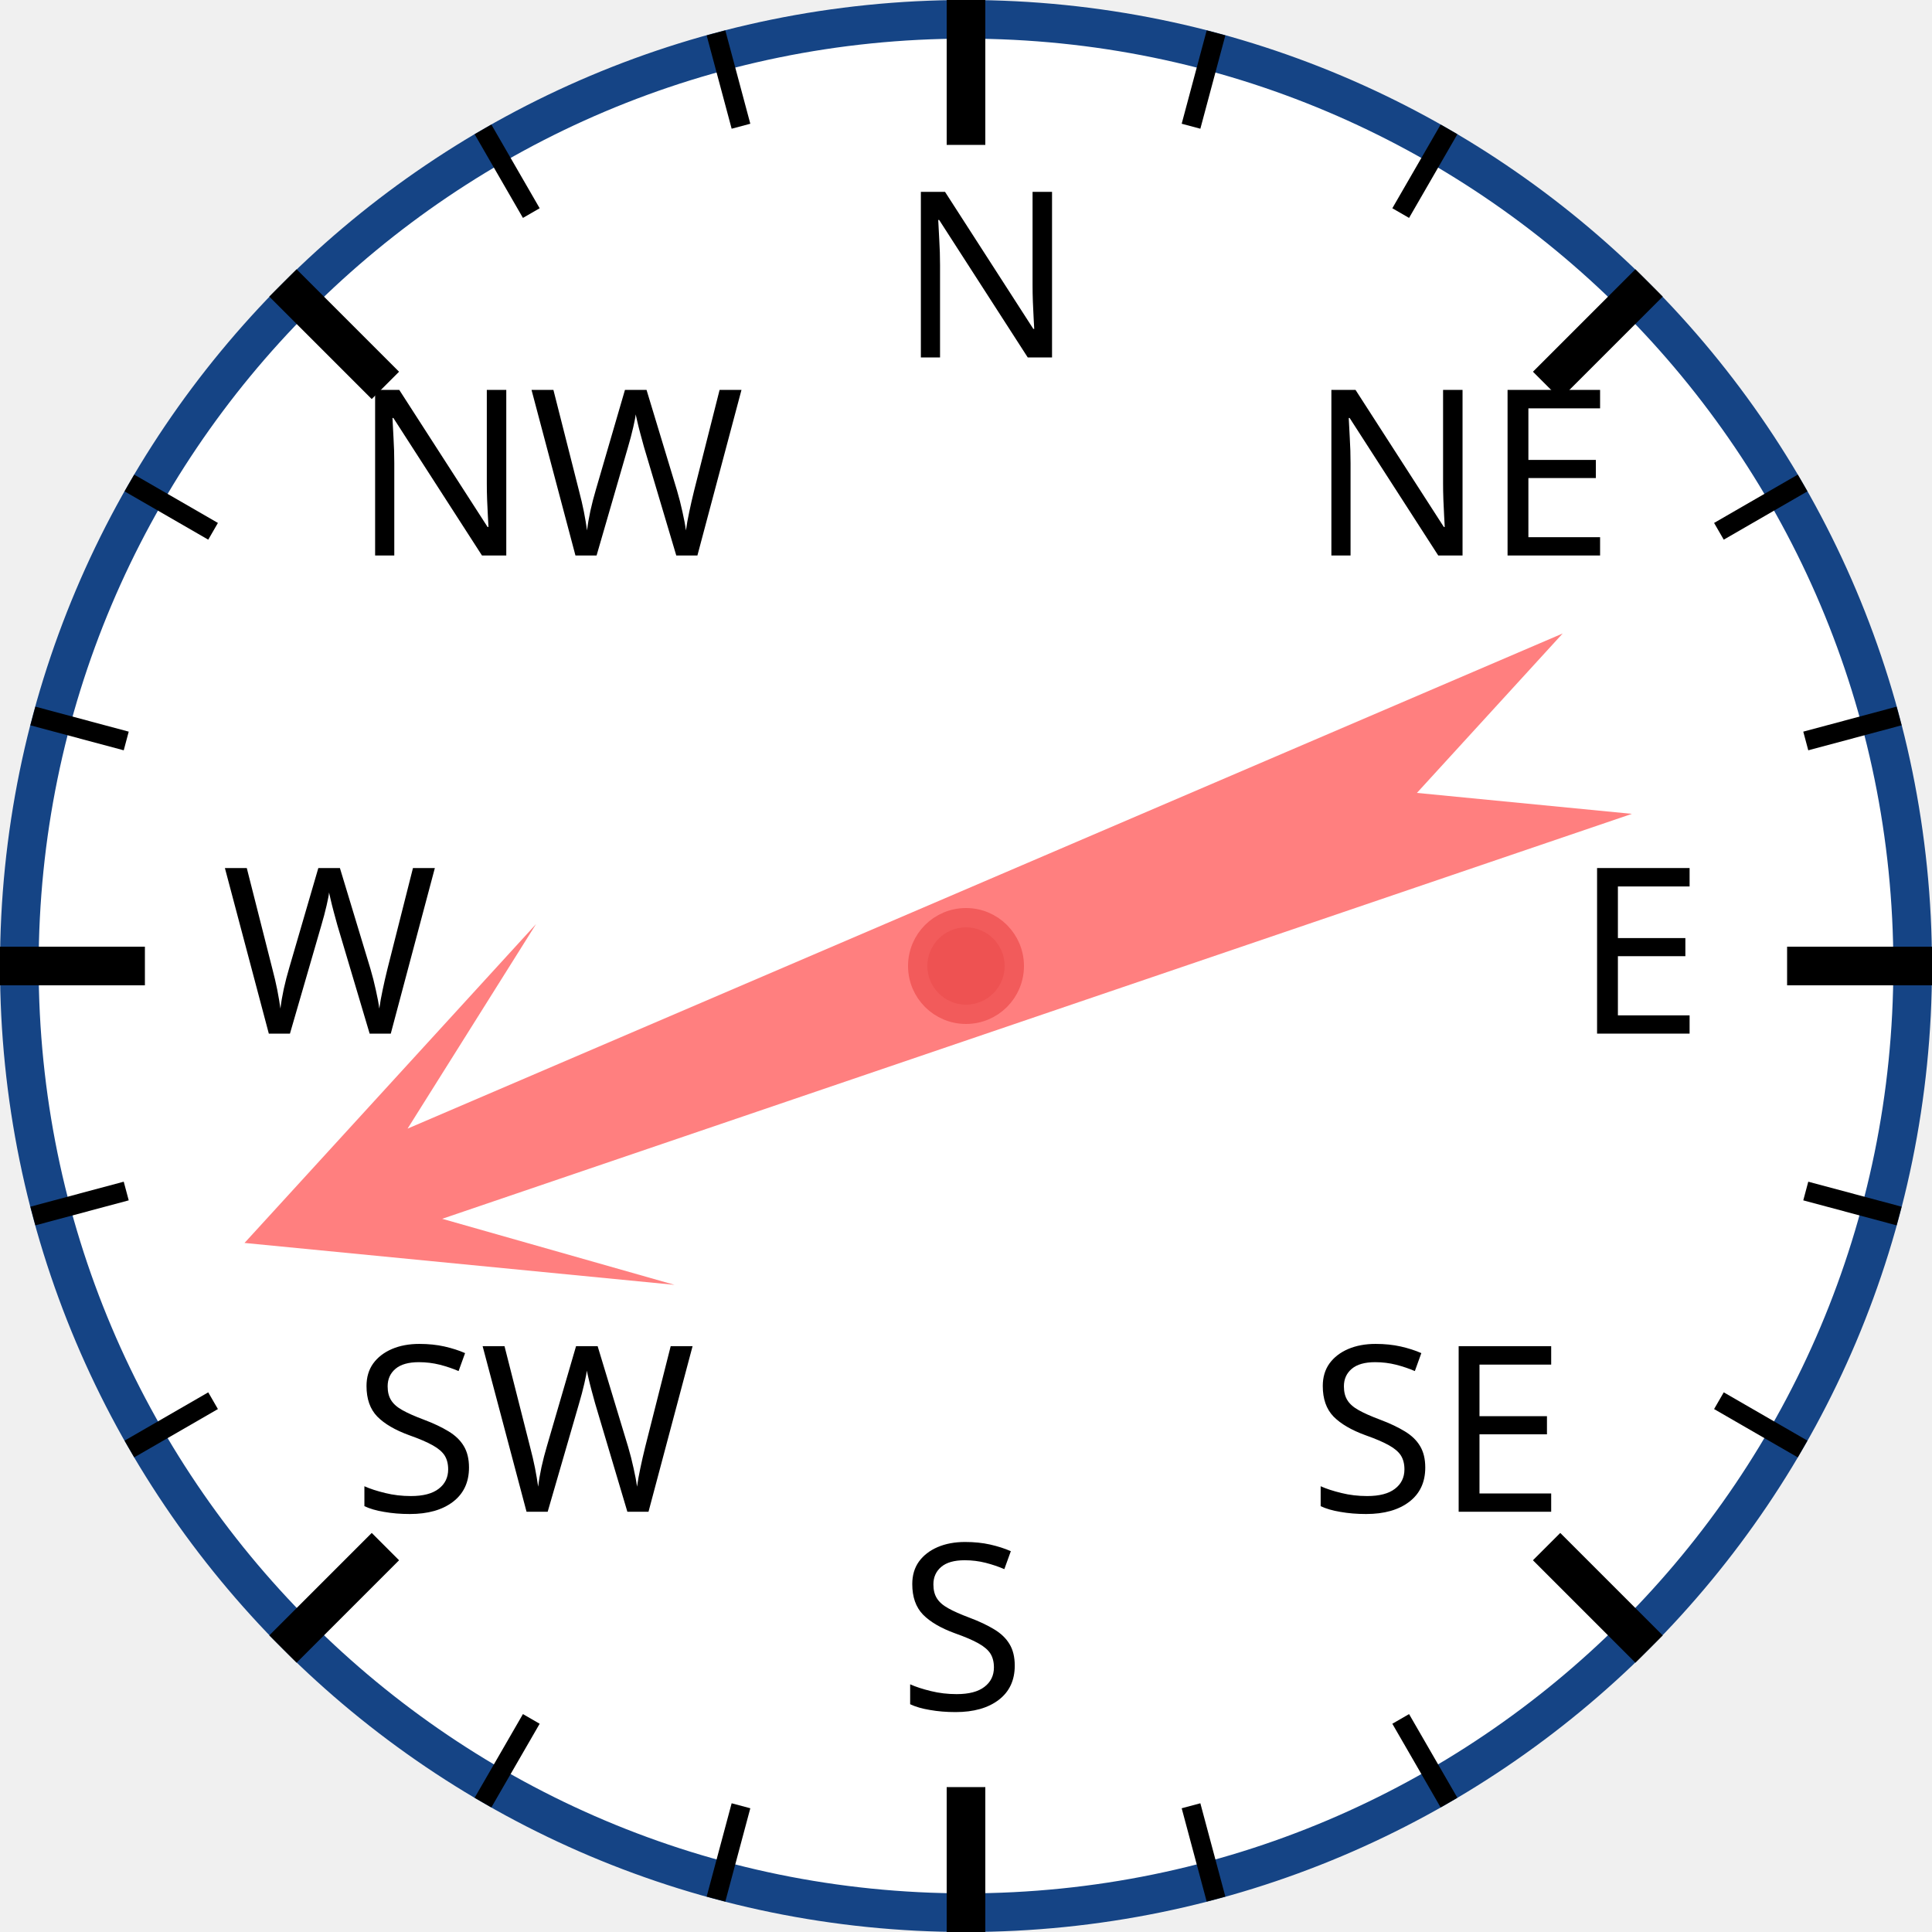
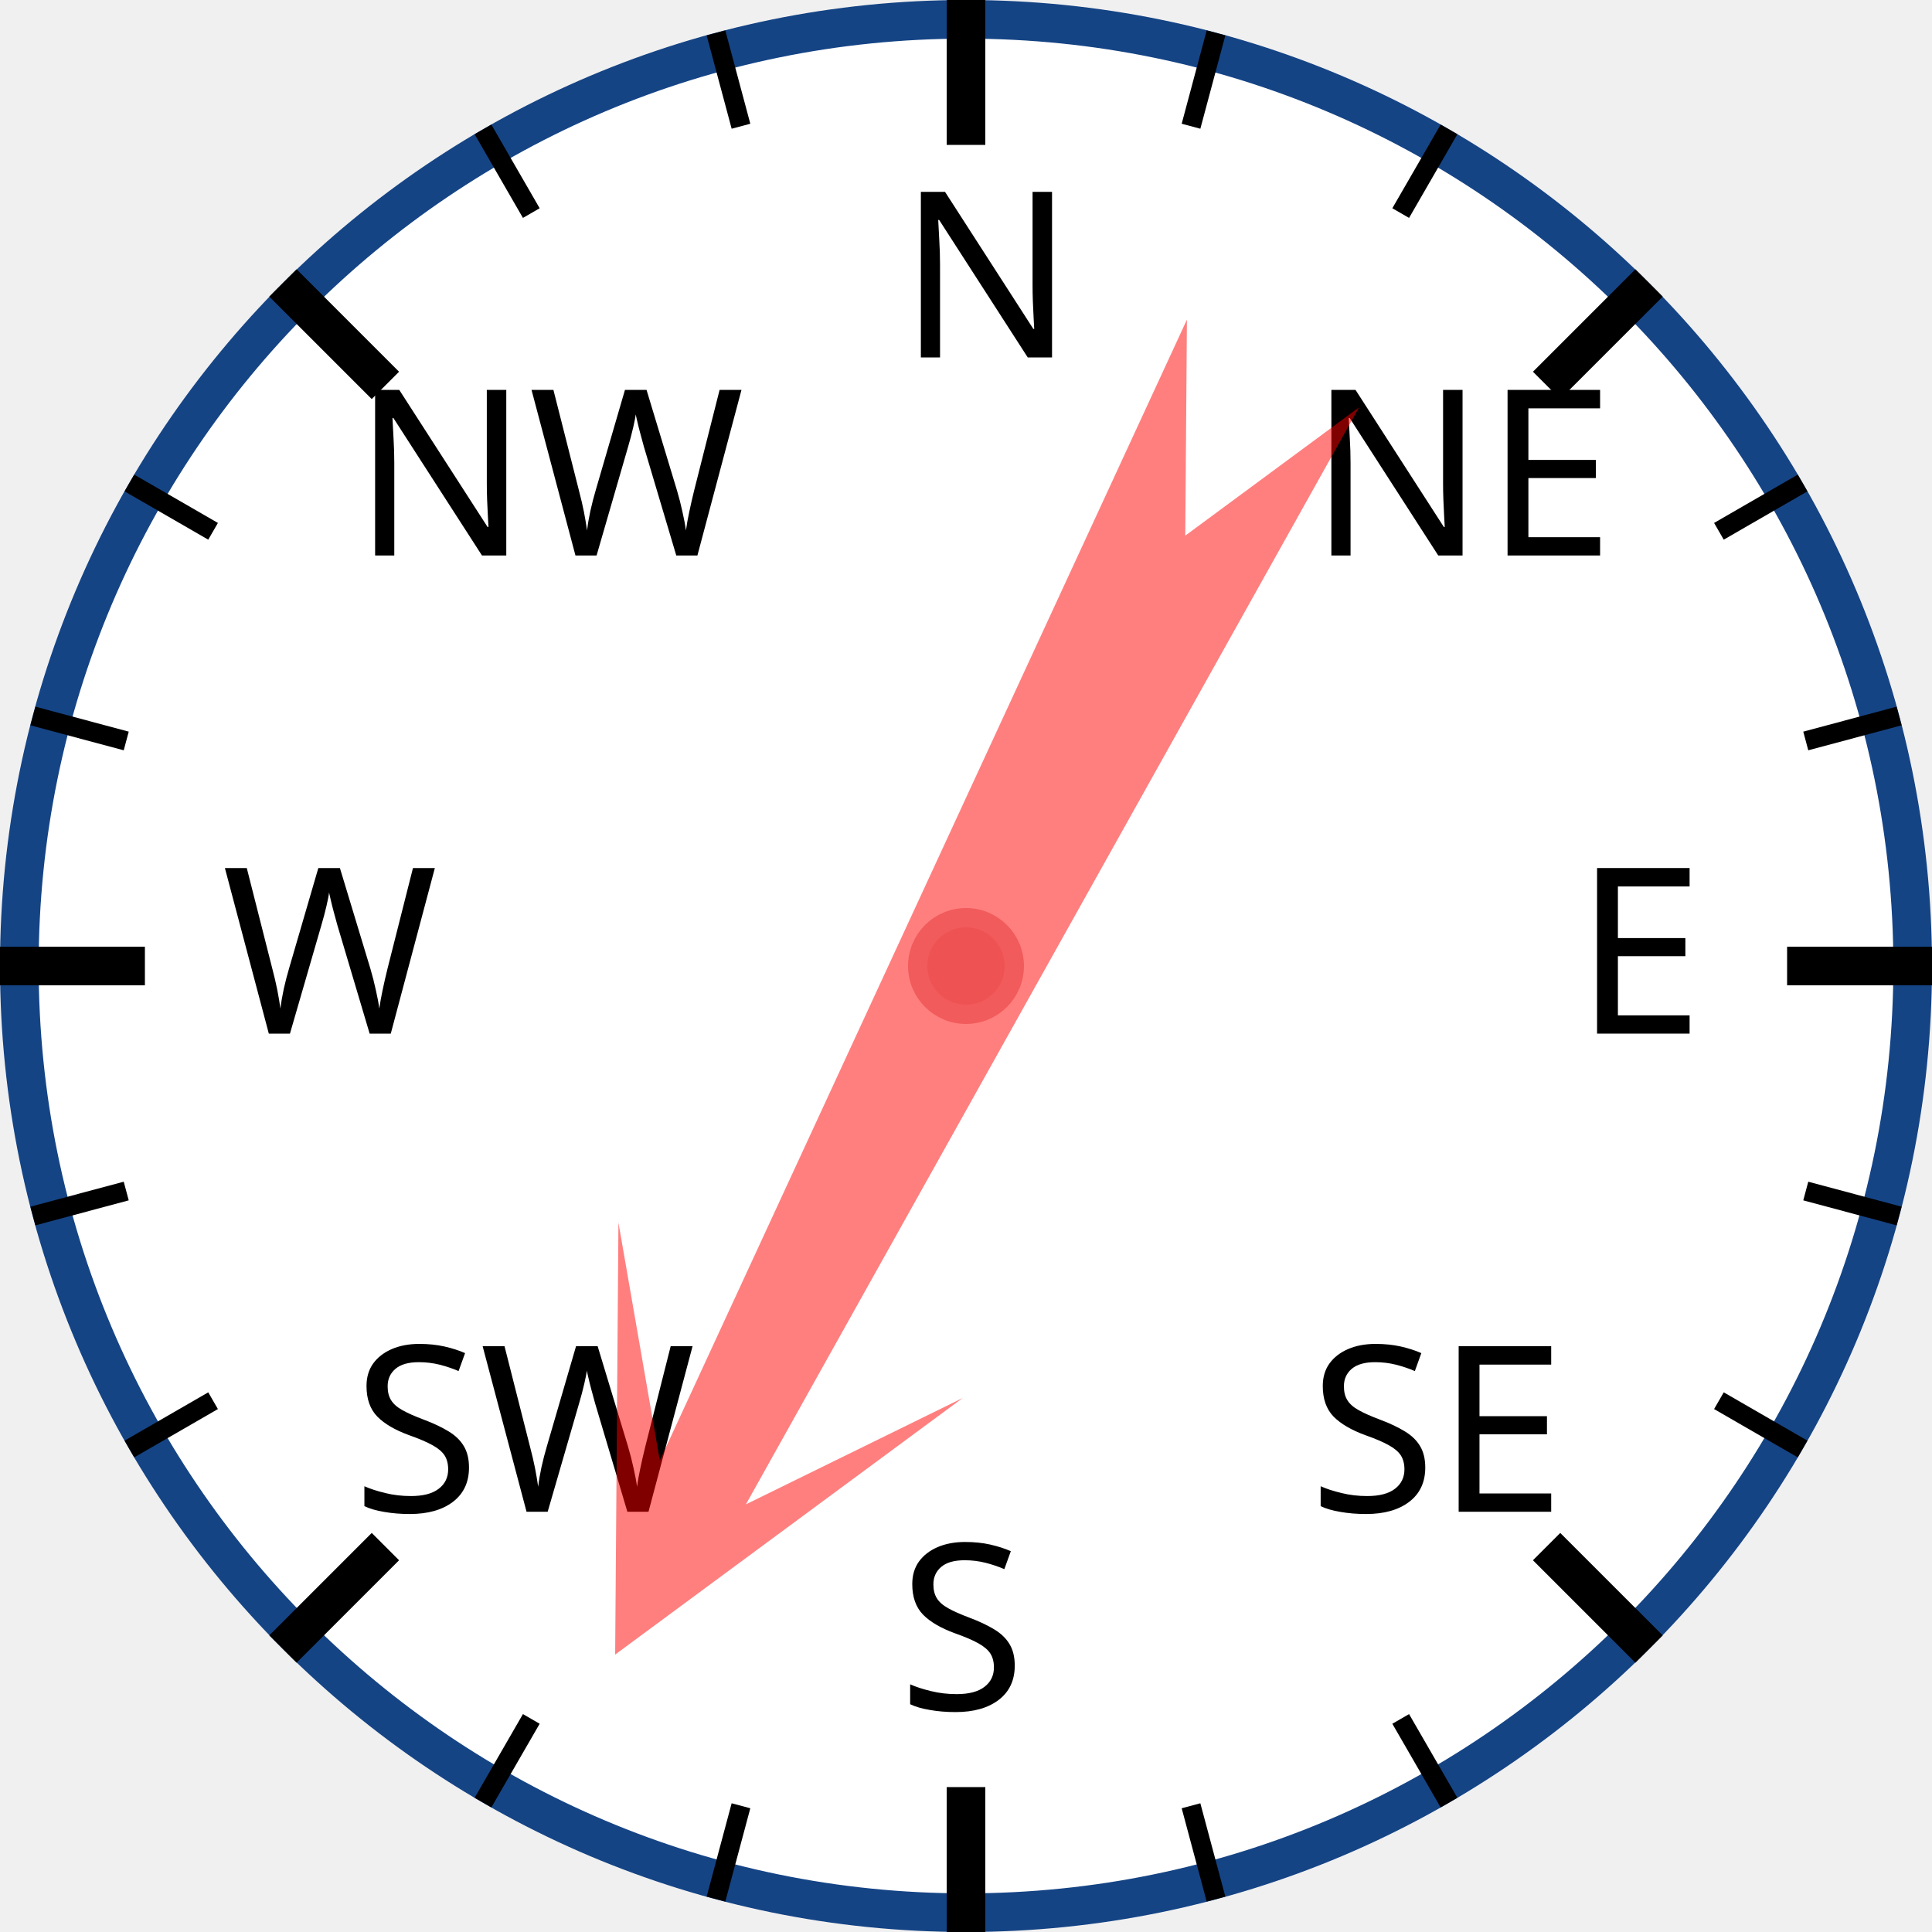
<svg xmlns="http://www.w3.org/2000/svg" width="120px" height="120px" viewBox="0 0 200 200">
  <circle cx="100" cy="100" r="98" style="fill: white; stroke: #154485; stroke-width: 4;" />
  <text x="93.0" y="37.0" style="font-family: sans-serif; font-size: 18pt;">N</text>
  <line x1="100.0" y1="0.0" x2="100.0" y2="15.0" style="stroke: black; stroke-width: 4;" />
  <line x1="74.118" y1="3.407" x2="76.706" y2="13.067" style="stroke: black; stroke-width: 2;" />
  <line x1="50" y1="13.397" x2="55" y2="22.058" style="stroke: black; stroke-width: 2;" />
  <text x="36.503" y="57.503" style="font-family: sans-serif; font-size: 18pt;">NW</text>
  <line x1="29.289" y1="29.289" x2="39.896" y2="39.896" style="stroke: black; stroke-width: 4;" />
  <line x1="13.397" y1="50" x2="22.058" y2="55" style="stroke: black; stroke-width: 2;" />
  <line x1="3.407" y1="74.118" x2="13.067" y2="76.706" style="stroke: black; stroke-width: 2;" />
  <text x="23.0" y="107.0" style="font-family: sans-serif; font-size: 18pt;">W</text>
  <line x1="0.0" y1="100.0" x2="15.0" y2="100.0" style="stroke: black; stroke-width: 4;" />
  <line x1="3.407" y1="125.882" x2="13.067" y2="123.294" style="stroke: black; stroke-width: 2;" />
  <line x1="13.397" y1="150" x2="22.058" y2="145" style="stroke: black; stroke-width: 2;" />
  <text x="36.503" y="156.497" style="font-family: sans-serif; font-size: 18pt;">SW</text>
  <line x1="29.289" y1="170.711" x2="39.896" y2="160.104" style="stroke: black; stroke-width: 4;" />
  <line x1="50" y1="186.603" x2="55" y2="177.942" style="stroke: black; stroke-width: 2;" />
  <line x1="74.118" y1="196.593" x2="76.706" y2="186.933" style="stroke: black; stroke-width: 2;" />
  <text x="93" y="177.0" style="font-family: sans-serif; font-size: 18pt;">S</text>
  <line x1="100" y1="200.0" x2="100" y2="185.0" style="stroke: black; stroke-width: 4;" />
  <line x1="125.882" y1="196.593" x2="123.294" y2="186.933" style="stroke: black; stroke-width: 2;" />
  <line x1="150.0" y1="186.603" x2="145.0" y2="177.942" style="stroke: black; stroke-width: 2;" />
  <text x="135.497" y="156.497" style="font-family: sans-serif; font-size: 18pt;">SE</text>
  <line x1="170.711" y1="170.711" x2="160.104" y2="160.104" style="stroke: black; stroke-width: 4;" />
  <line x1="186.603" y1="150" x2="177.942" y2="145" style="stroke: black; stroke-width: 2;" />
  <line x1="196.593" y1="125.882" x2="186.933" y2="123.294" style="stroke: black; stroke-width: 2;" />
  <text x="163.0" y="107" style="font-family: sans-serif; font-size: 18pt;">E</text>
  <line x1="200.0" y1="100" x2="185.0" y2="100" style="stroke: black; stroke-width: 4;" />
  <line x1="196.593" y1="74.118" x2="186.933" y2="76.706" style="stroke: black; stroke-width: 2;" />
  <line x1="186.603" y1="50" x2="177.942" y2="55" style="stroke: black; stroke-width: 2;" />
  <text x="135.497" y="57.503" style="font-family: sans-serif; font-size: 18pt;">NE</text>
  <line x1="170.711" y1="29.289" x2="160.104" y2="39.896" style="stroke: black; stroke-width: 4;" />
  <line x1="150" y1="13.397" x2="145" y2="22.058" style="stroke: black; stroke-width: 2;" />
  <line x1="125.882" y1="3.407" x2="123.294" y2="13.067" style="stroke: black; stroke-width: 2;" />
-   <polygon points="100 20 120 60 105 40 110 170 100 150 90 170 95 40 80 60" style="fill: red; fill-opacity: 0.5;" transform="rotate(249,100,100)" />
+   <polygon points="100 20 120 60 105 40 110 170 100 150 90 170 95 40 80 60" style="fill: red; fill-opacity: 0.5;" transform="rotate(207,100,100)" />
  <circle cx="100" cy="100" r="5" style="fill: #EE5252; stroke: #F25B5B; stroke-width: 2;" />
</svg>
